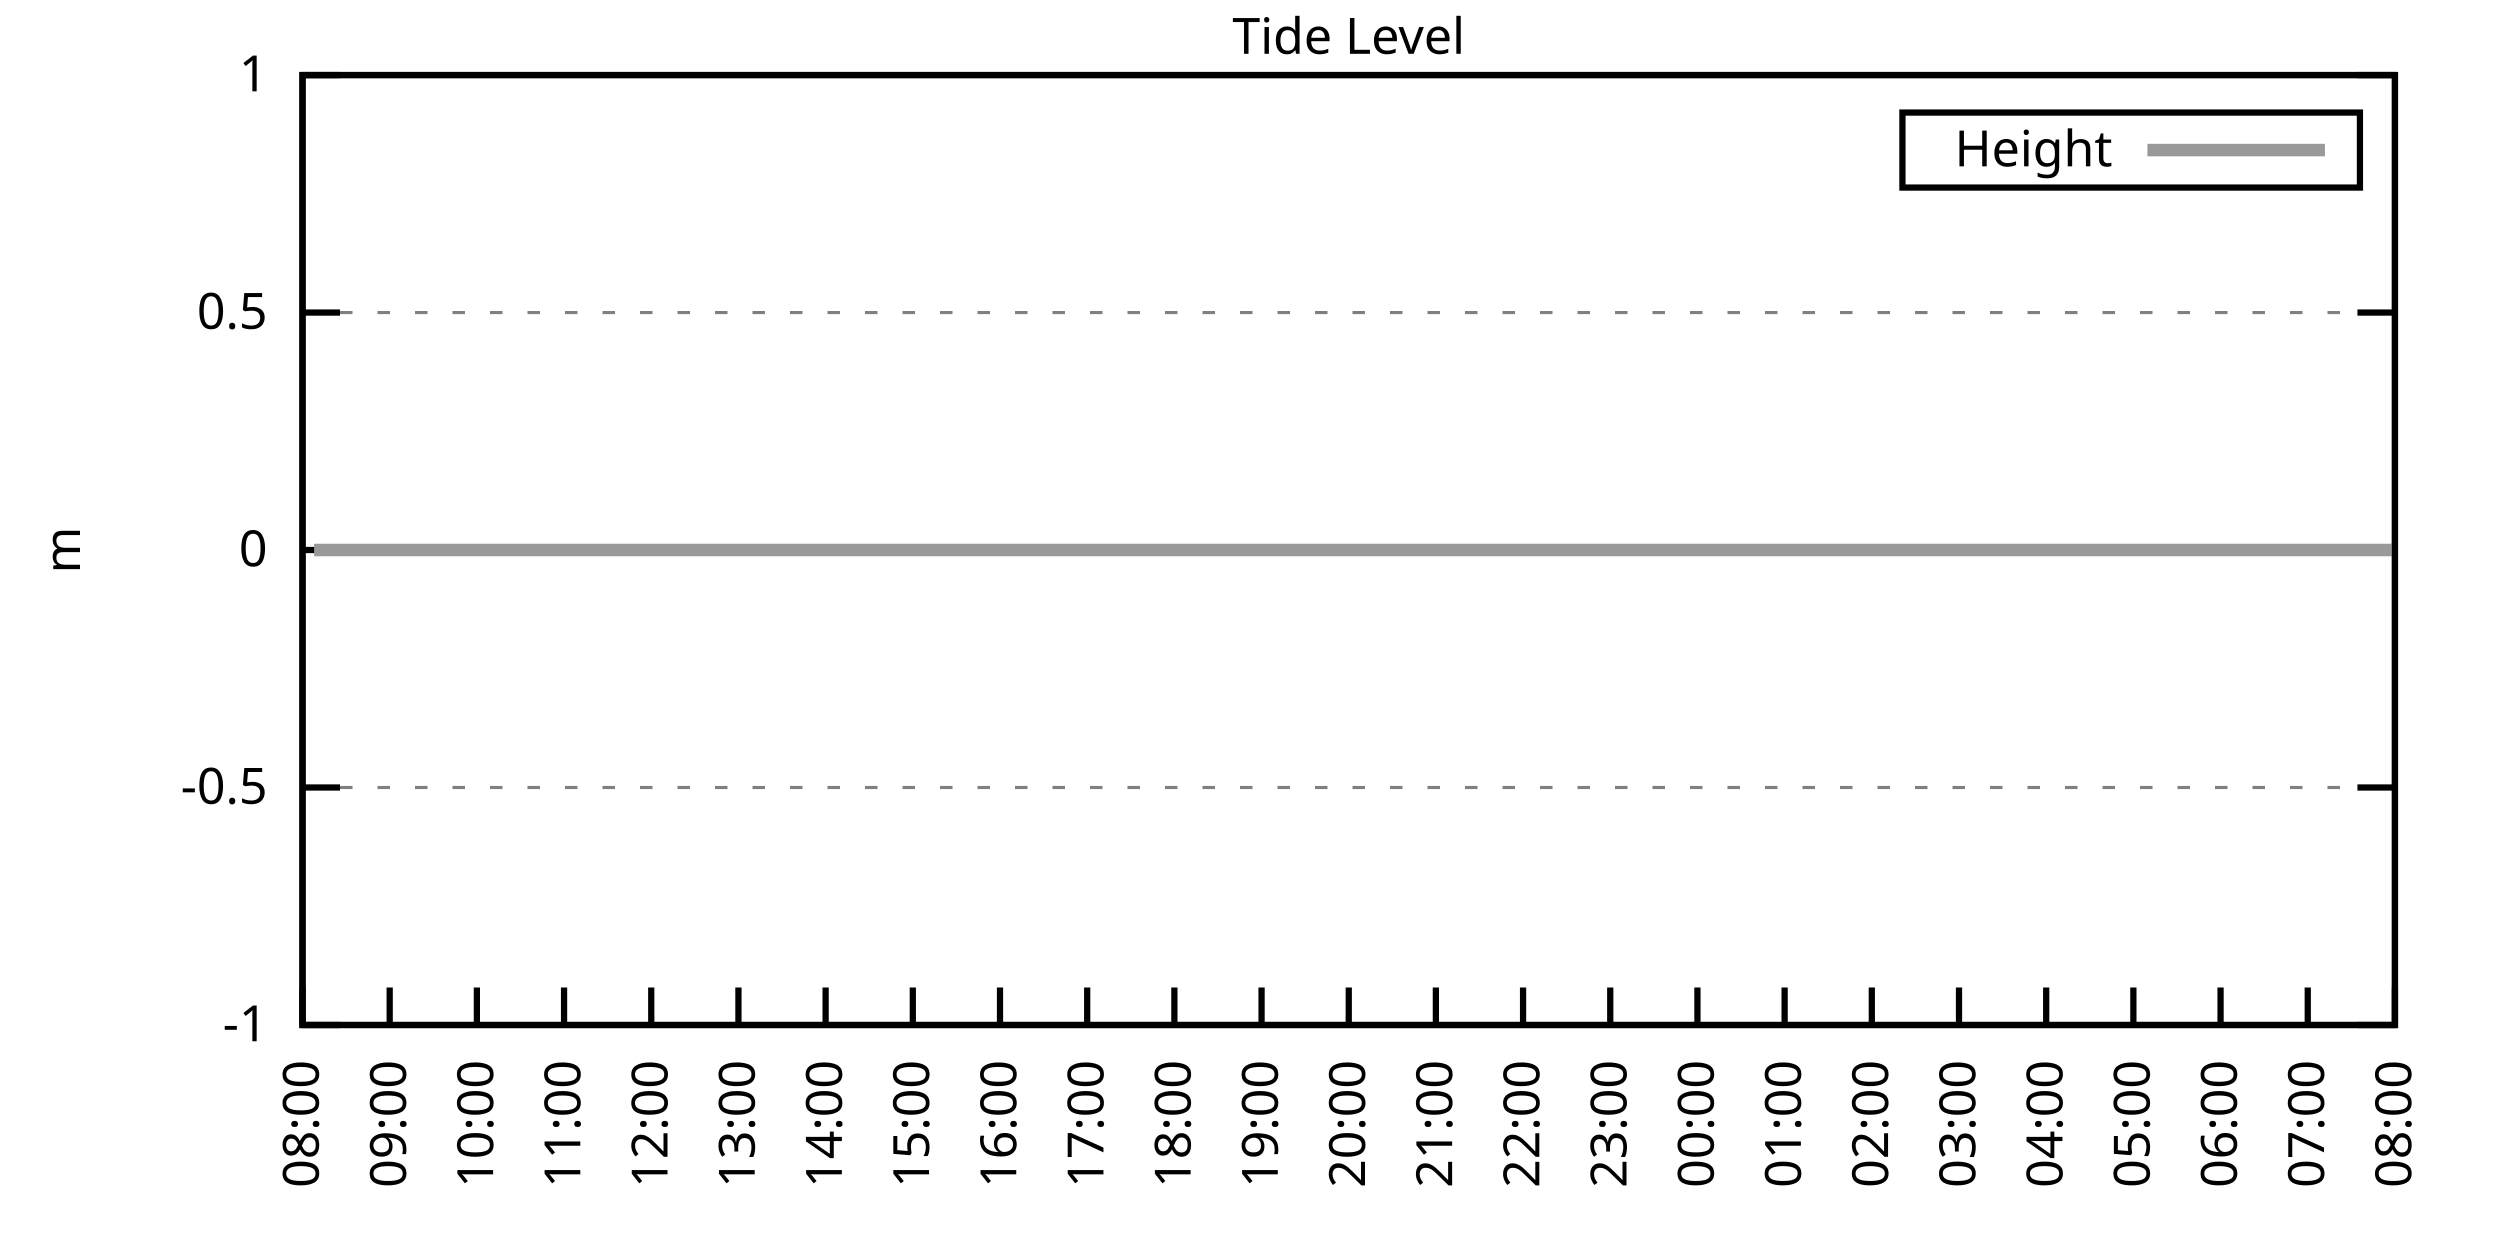
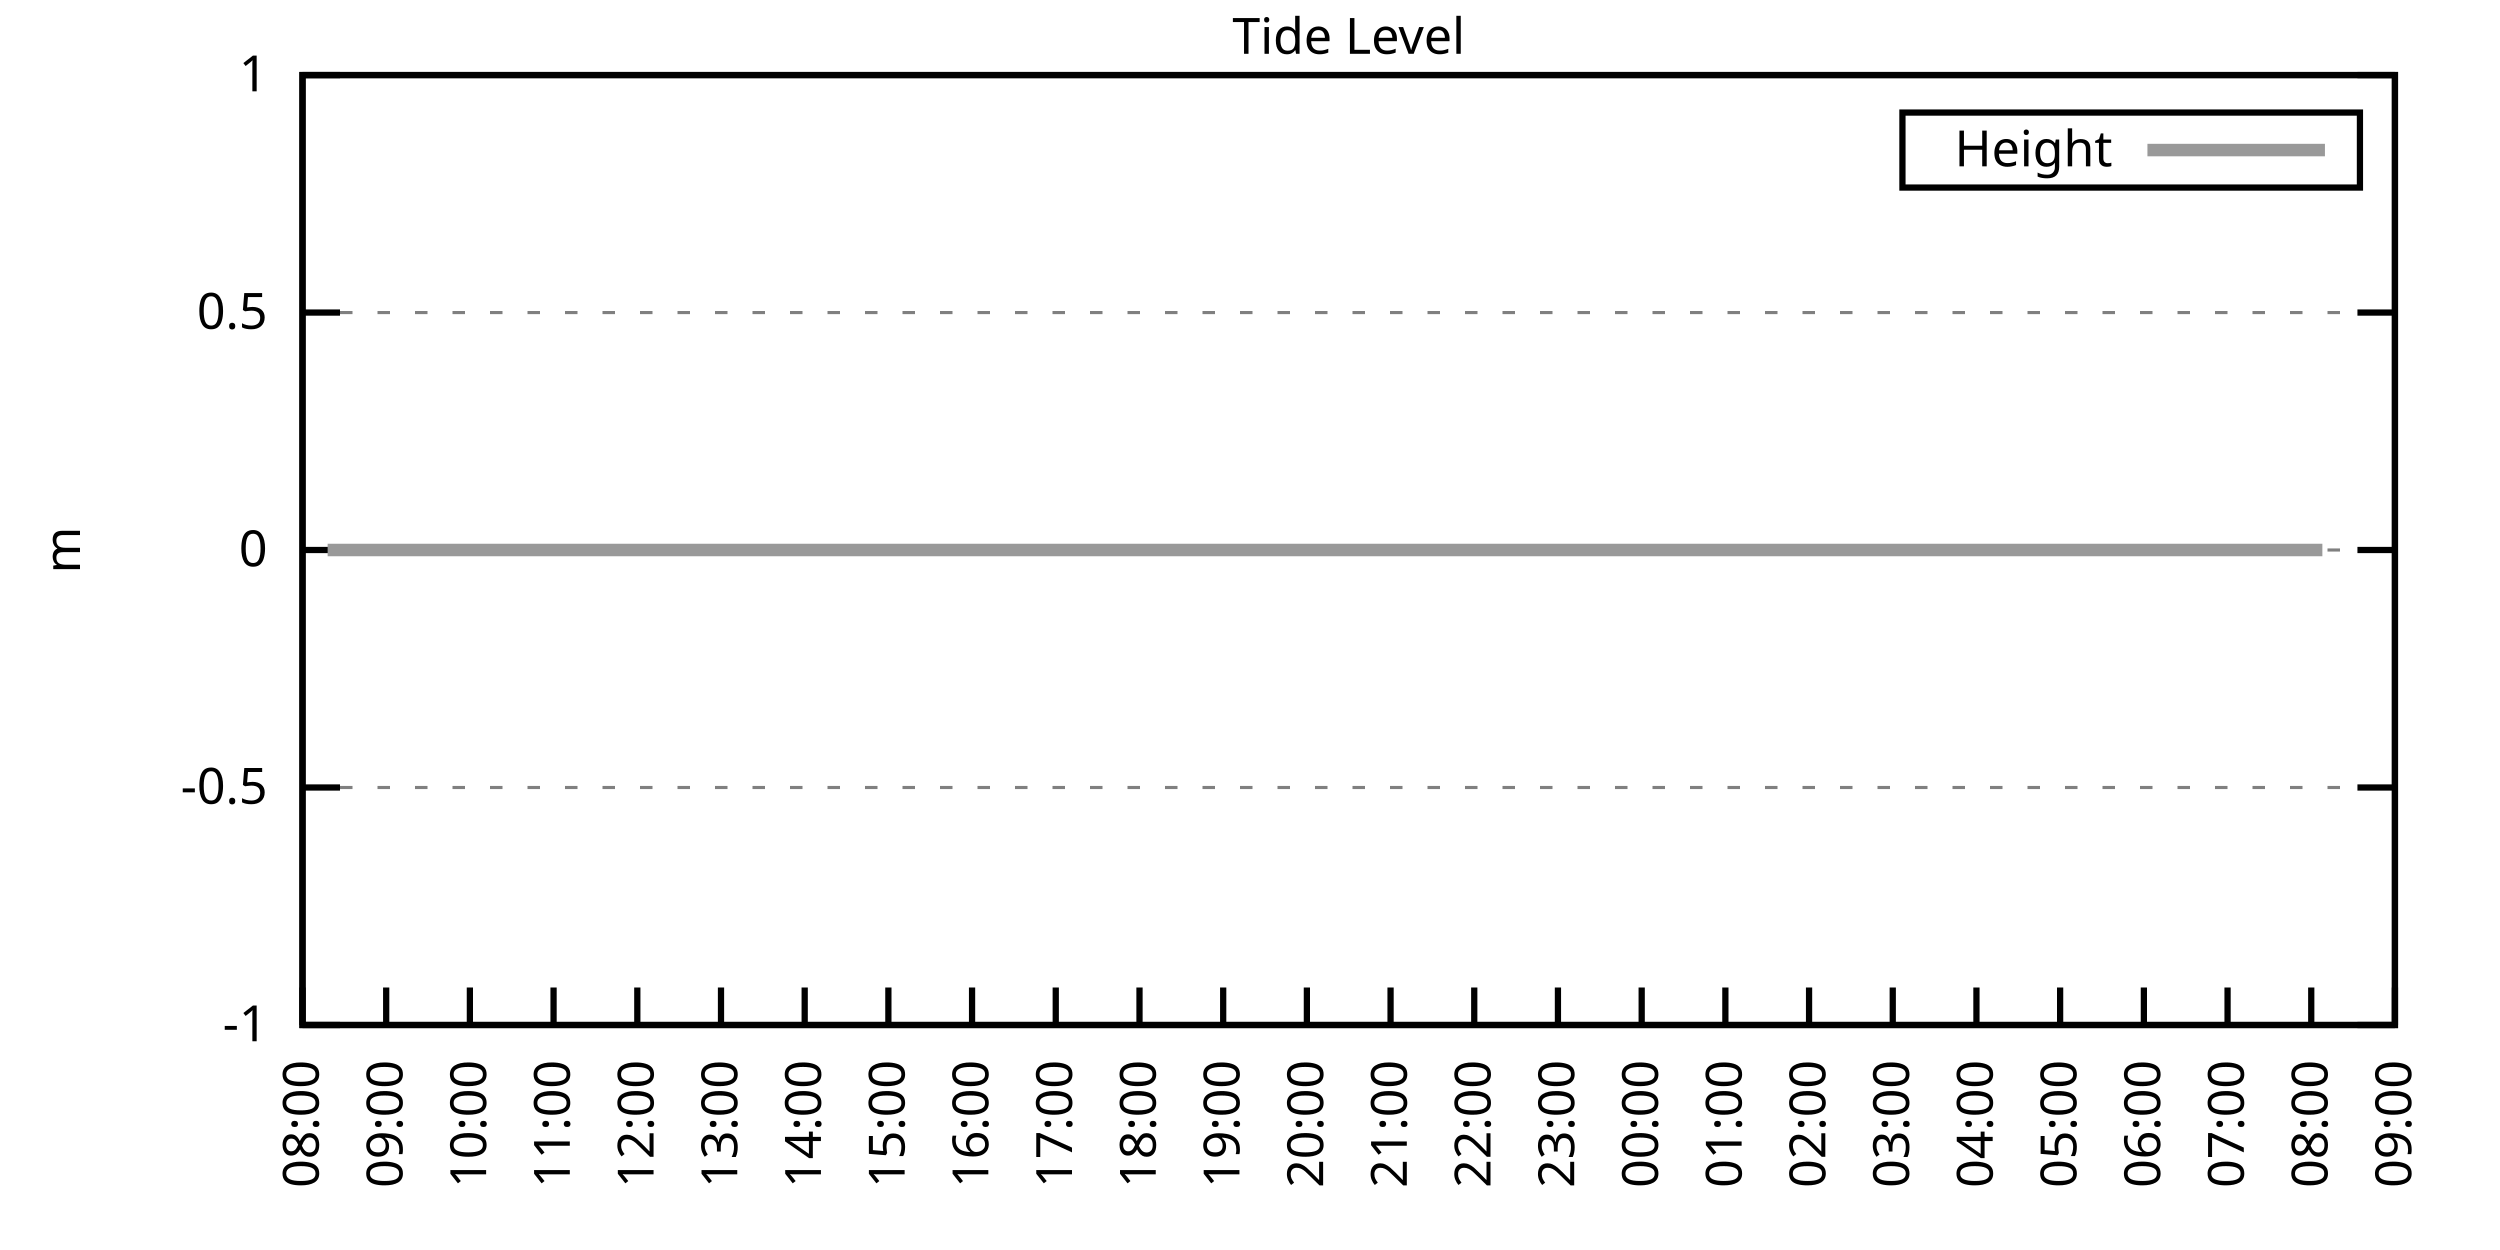
<svg xmlns="http://www.w3.org/2000/svg" xmlns:xlink="http://www.w3.org/1999/xlink" width="400" height="200" viewBox="0 0 400 200">
  <g id="gnuplot_canvas">
    <rect x="0" y="0" width="400" height="200" fill="none" />
    <defs>
      <circle id="gpDot" r="0.5" stroke-width="0.5" stroke="currentColor" />
      <path id="gpPt0" stroke-width="0.333" stroke="currentColor" d="M-1,0 h2 M0,-1 v2" />
      <path id="gpPt1" stroke-width="0.333" stroke="currentColor" d="M-1,-1 L1,1 M1,-1 L-1,1" />
      <path id="gpPt2" stroke-width="0.333" stroke="currentColor" d="M-1,0 L1,0 M0,-1 L0,1 M-1,-1 L1,1 M-1,1 L1,-1" />
      <rect id="gpPt3" stroke-width="0.333" stroke="currentColor" x="-1" y="-1" width="2" height="2" />
      <rect id="gpPt4" stroke-width="0.333" stroke="currentColor" fill="currentColor" x="-1" y="-1" width="2" height="2" />
      <circle id="gpPt5" stroke-width="0.333" stroke="currentColor" cx="0" cy="0" r="1" />
      <use xlink:href="#gpPt5" id="gpPt6" fill="currentColor" stroke="none" />
      <path id="gpPt7" stroke-width="0.333" stroke="currentColor" d="M0,-1.33 L-1.33,0.67 L1.33,0.67 z" />
      <use xlink:href="#gpPt7" id="gpPt8" fill="currentColor" stroke="none" />
      <use xlink:href="#gpPt7" id="gpPt9" stroke="currentColor" transform="rotate(180)" />
      <use xlink:href="#gpPt9" id="gpPt10" fill="currentColor" stroke="none" />
      <use xlink:href="#gpPt3" id="gpPt11" stroke="currentColor" transform="rotate(45)" />
      <use xlink:href="#gpPt11" id="gpPt12" fill="currentColor" stroke="none" />
      <path id="gpPt13" stroke-width="0.333" stroke="currentColor" d="M0,1.330 L1.265,0.411 L0.782,-1.067 L-0.782,-1.076 L-1.265,0.411 z" />
      <use xlink:href="#gpPt13" id="gpPt14" fill="currentColor" stroke="none" />
      <filter id="textbox" filterUnits="objectBoundingBox" x="0" y="0" height="1" width="1">
        <feFlood flood-color="white" flood-opacity="1" result="bgnd" />
        <feComposite in="SourceGraphic" in2="bgnd" operator="atop" />
      </filter>
      <filter id="greybox" filterUnits="objectBoundingBox" x="0" y="0" height="1" width="1">
        <feFlood flood-color="lightgrey" flood-opacity="1" result="grey" />
        <feComposite in="SourceGraphic" in2="grey" operator="atop" />
      </filter>
    </defs>
    <g fill="none" color="white" stroke="currentColor" stroke-width="1.00" stroke-linecap="butt" stroke-linejoin="miter">
</g>
    <g fill="none" color="black" stroke="currentColor" stroke-width="1.00" stroke-linecap="butt" stroke-linejoin="miter">
      <g stroke="none" shape-rendering="crispEdges">
        <polygon fill="rgb(255, 255, 255)" points="48.40,164.00 383.18,164.00 383.18,12.02 48.40,12.02 " />
      </g>
    </g>
    <g fill="none" color="black" stroke="currentColor" stroke-width="1.00" stroke-linecap="butt" stroke-linejoin="miter">
</g>
    <g fill="none" color="black" stroke="black" stroke-width="0.50" stroke-linecap="butt" stroke-linejoin="miter">
</g>
    <g fill="none" color="gray" stroke="currentColor" stroke-width="0.50" stroke-linecap="butt" stroke-linejoin="miter">
      <path stroke="gray" stroke-dasharray="2,4" class="gridline" d="M48.40,164.00 L383.19,164.00  " />
    </g>
    <g fill="none" color="gray" stroke="gray" stroke-width="1.00" stroke-linecap="butt" stroke-linejoin="miter">
</g>
    <g fill="none" color="black" stroke="currentColor" stroke-width="1.00" stroke-linecap="butt" stroke-linejoin="miter">
      <path stroke="black" d="M48.40,164.00 L54.40,164.00 M383.19,164.00 L377.19,164.00  " />
      <g transform="translate(42.80,166.60)" stroke="none" fill="black" font-family="Sans" font-size="8.00" text-anchor="end">
        <text>
          <tspan font-family="Sans">-1</tspan>
        </text>
      </g>
    </g>
    <g fill="none" color="black" stroke="currentColor" stroke-width="1.00" stroke-linecap="butt" stroke-linejoin="miter">
</g>
    <g fill="none" color="black" stroke="black" stroke-width="0.50" stroke-linecap="butt" stroke-linejoin="miter">
</g>
    <g fill="none" color="gray" stroke="currentColor" stroke-width="0.50" stroke-linecap="butt" stroke-linejoin="miter">
      <path stroke="gray" stroke-dasharray="2,4" class="gridline" d="M48.40,126.00 L383.19,126.00  " />
    </g>
    <g fill="none" color="gray" stroke="gray" stroke-width="1.00" stroke-linecap="butt" stroke-linejoin="miter">
</g>
    <g fill="none" color="black" stroke="currentColor" stroke-width="1.00" stroke-linecap="butt" stroke-linejoin="miter">
      <path stroke="black" d="M48.40,126.00 L54.40,126.00 M383.19,126.00 L377.19,126.00  " />
      <g transform="translate(42.80,128.60)" stroke="none" fill="black" font-family="Sans" font-size="8.00" text-anchor="end">
        <text>
          <tspan font-family="Sans">-0.5</tspan>
        </text>
      </g>
    </g>
    <g fill="none" color="black" stroke="currentColor" stroke-width="1.00" stroke-linecap="butt" stroke-linejoin="miter">
</g>
    <g fill="none" color="black" stroke="black" stroke-width="0.50" stroke-linecap="butt" stroke-linejoin="miter">
</g>
    <g fill="none" color="gray" stroke="currentColor" stroke-width="0.50" stroke-linecap="butt" stroke-linejoin="miter">
      <path stroke="gray" stroke-dasharray="2,4" class="gridline" d="M48.40,88.00 L383.19,88.00  " />
    </g>
    <g fill="none" color="gray" stroke="gray" stroke-width="1.00" stroke-linecap="butt" stroke-linejoin="miter">
</g>
    <g fill="none" color="black" stroke="currentColor" stroke-width="1.00" stroke-linecap="butt" stroke-linejoin="miter">
      <path stroke="black" d="M48.40,88.00 L54.40,88.00 M383.19,88.00 L377.19,88.00  " />
      <g transform="translate(42.80,90.60)" stroke="none" fill="black" font-family="Sans" font-size="8.00" text-anchor="end">
        <text>
          <tspan font-family="Sans"> 0</tspan>
        </text>
      </g>
    </g>
    <g fill="none" color="black" stroke="currentColor" stroke-width="1.00" stroke-linecap="butt" stroke-linejoin="miter">
</g>
    <g fill="none" color="black" stroke="black" stroke-width="0.50" stroke-linecap="butt" stroke-linejoin="miter">
</g>
    <g fill="none" color="gray" stroke="currentColor" stroke-width="0.50" stroke-linecap="butt" stroke-linejoin="miter">
      <path stroke="gray" stroke-dasharray="2,4" class="gridline" d="M48.40,50.01 L383.19,50.01  " />
    </g>
    <g fill="none" color="gray" stroke="gray" stroke-width="1.00" stroke-linecap="butt" stroke-linejoin="miter">
</g>
    <g fill="none" color="black" stroke="currentColor" stroke-width="1.00" stroke-linecap="butt" stroke-linejoin="miter">
      <path stroke="black" d="M48.40,50.01 L54.40,50.01 M383.19,50.01 L377.19,50.01  " />
      <g transform="translate(42.80,52.61)" stroke="none" fill="black" font-family="Sans" font-size="8.00" text-anchor="end">
        <text>
          <tspan font-family="Sans"> 0.5</tspan>
        </text>
      </g>
    </g>
    <g fill="none" color="black" stroke="currentColor" stroke-width="1.00" stroke-linecap="butt" stroke-linejoin="miter">
</g>
    <g fill="none" color="black" stroke="black" stroke-width="0.50" stroke-linecap="butt" stroke-linejoin="miter">
</g>
    <g fill="none" color="gray" stroke="currentColor" stroke-width="0.50" stroke-linecap="butt" stroke-linejoin="miter">
      <path stroke="gray" stroke-dasharray="2,4" class="gridline" d="M48.40,12.01 L383.19,12.01  " />
    </g>
    <g fill="none" color="gray" stroke="gray" stroke-width="1.00" stroke-linecap="butt" stroke-linejoin="miter">
</g>
    <g fill="none" color="black" stroke="currentColor" stroke-width="1.00" stroke-linecap="butt" stroke-linejoin="miter">
      <path stroke="black" d="M48.40,12.01 L54.40,12.01 M383.19,12.01 L377.19,12.01  " />
      <g transform="translate(42.80,14.61)" stroke="none" fill="black" font-family="Sans" font-size="8.00" text-anchor="end">
        <text>
          <tspan font-family="Sans"> 1</tspan>
        </text>
      </g>
    </g>
    <g fill="none" color="black" stroke="currentColor" stroke-width="1.00" stroke-linecap="butt" stroke-linejoin="miter">
      <path stroke="black" d="M48.40,164.00 L48.40,158.00  " />
      <g transform="translate(51.00,169.60) rotate(270.00)" stroke="none" fill="black" font-family="Sans" font-size="8.00" text-anchor="end">
        <text>
          <tspan font-family="Sans">08:00</tspan>
        </text>
      </g>
    </g>
    <g fill="none" color="black" stroke="currentColor" stroke-width="1.00" stroke-linecap="butt" stroke-linejoin="miter">
-       <path stroke="black" d="M62.35,164.00 L62.35,158.00  " />
-       <g transform="translate(64.95,169.60) rotate(270.00)" stroke="none" fill="black" font-family="Sans" font-size="8.00" text-anchor="end">
+       <path stroke="black" d="M61.79,164.00 L61.79,158.00  " />
+       <g transform="translate(64.39,169.60) rotate(270.00)" stroke="none" fill="black" font-family="Sans" font-size="8.00" text-anchor="end">
        <text>
          <tspan font-family="Sans">09:00</tspan>
        </text>
      </g>
    </g>
    <g fill="none" color="black" stroke="currentColor" stroke-width="1.00" stroke-linecap="butt" stroke-linejoin="miter">
-       <path stroke="black" d="M76.30,164.00 L76.30,158.00  " />
-       <g transform="translate(78.90,169.60) rotate(270.00)" stroke="none" fill="black" font-family="Sans" font-size="8.00" text-anchor="end">
+       <path stroke="black" d="M75.18,164.00 L75.18,158.00  " />
+       <g transform="translate(77.78,169.60) rotate(270.00)" stroke="none" fill="black" font-family="Sans" font-size="8.00" text-anchor="end">
        <text>
          <tspan font-family="Sans">10:00</tspan>
        </text>
      </g>
    </g>
    <g fill="none" color="black" stroke="currentColor" stroke-width="1.00" stroke-linecap="butt" stroke-linejoin="miter">
-       <path stroke="black" d="M90.25,164.00 L90.25,158.00  " />
-       <g transform="translate(92.85,169.60) rotate(270.00)" stroke="none" fill="black" font-family="Sans" font-size="8.00" text-anchor="end">
+       <path stroke="black" d="M88.57,164.00 L88.57,158.00  " />
+       <g transform="translate(91.17,169.60) rotate(270.00)" stroke="none" fill="black" font-family="Sans" font-size="8.00" text-anchor="end">
        <text>
          <tspan font-family="Sans">11:00</tspan>
        </text>
      </g>
    </g>
    <g fill="none" color="black" stroke="currentColor" stroke-width="1.00" stroke-linecap="butt" stroke-linejoin="miter">
-       <path stroke="black" d="M104.20,164.00 L104.20,158.00  " />
-       <g transform="translate(106.80,169.60) rotate(270.00)" stroke="none" fill="black" font-family="Sans" font-size="8.00" text-anchor="end">
+       <path stroke="black" d="M101.97,164.00 L101.97,158.00  " />
+       <g transform="translate(104.57,169.60) rotate(270.00)" stroke="none" fill="black" font-family="Sans" font-size="8.00" text-anchor="end">
        <text>
          <tspan font-family="Sans">12:00</tspan>
        </text>
      </g>
    </g>
    <g fill="none" color="black" stroke="currentColor" stroke-width="1.00" stroke-linecap="butt" stroke-linejoin="miter">
-       <path stroke="black" d="M118.15,164.00 L118.15,158.00  " />
-       <g transform="translate(120.75,169.60) rotate(270.00)" stroke="none" fill="black" font-family="Sans" font-size="8.00" text-anchor="end">
+       <path stroke="black" d="M115.36,164.00 L115.36,158.00  " />
+       <g transform="translate(117.96,169.60) rotate(270.00)" stroke="none" fill="black" font-family="Sans" font-size="8.00" text-anchor="end">
        <text>
          <tspan font-family="Sans">13:00</tspan>
        </text>
      </g>
    </g>
    <g fill="none" color="black" stroke="currentColor" stroke-width="1.00" stroke-linecap="butt" stroke-linejoin="miter">
-       <path stroke="black" d="M132.10,164.00 L132.10,158.00  " />
-       <g transform="translate(134.70,169.60) rotate(270.00)" stroke="none" fill="black" font-family="Sans" font-size="8.00" text-anchor="end">
+       <path stroke="black" d="M128.75,164.00 L128.75,158.00  " />
+       <g transform="translate(131.35,169.60) rotate(270.00)" stroke="none" fill="black" font-family="Sans" font-size="8.00" text-anchor="end">
        <text>
          <tspan font-family="Sans">14:00</tspan>
        </text>
      </g>
    </g>
    <g fill="none" color="black" stroke="currentColor" stroke-width="1.00" stroke-linecap="butt" stroke-linejoin="miter">
-       <path stroke="black" d="M146.05,164.00 L146.05,158.00  " />
-       <g transform="translate(148.65,169.60) rotate(270.00)" stroke="none" fill="black" font-family="Sans" font-size="8.00" text-anchor="end">
+       <path stroke="black" d="M142.14,164.00 L142.14,158.00  " />
+       <g transform="translate(144.74,169.60) rotate(270.00)" stroke="none" fill="black" font-family="Sans" font-size="8.00" text-anchor="end">
        <text>
          <tspan font-family="Sans">15:00</tspan>
        </text>
      </g>
    </g>
    <g fill="none" color="black" stroke="currentColor" stroke-width="1.00" stroke-linecap="butt" stroke-linejoin="miter">
-       <path stroke="black" d="M160.00,164.00 L160.00,158.00  " />
-       <g transform="translate(162.60,169.60) rotate(270.00)" stroke="none" fill="black" font-family="Sans" font-size="8.00" text-anchor="end">
+       <path stroke="black" d="M155.53,164.00 L155.53,158.00  " />
+       <g transform="translate(158.13,169.60) rotate(270.00)" stroke="none" fill="black" font-family="Sans" font-size="8.00" text-anchor="end">
        <text>
          <tspan font-family="Sans">16:00</tspan>
        </text>
      </g>
    </g>
    <g fill="none" color="black" stroke="currentColor" stroke-width="1.00" stroke-linecap="butt" stroke-linejoin="miter">
-       <path stroke="black" d="M173.95,164.00 L173.95,158.00  " />
-       <g transform="translate(176.55,169.60) rotate(270.00)" stroke="none" fill="black" font-family="Sans" font-size="8.00" text-anchor="end">
+       <path stroke="black" d="M168.92,164.00 L168.92,158.00  " />
+       <g transform="translate(171.52,169.60) rotate(270.00)" stroke="none" fill="black" font-family="Sans" font-size="8.00" text-anchor="end">
        <text>
          <tspan font-family="Sans">17:00</tspan>
        </text>
      </g>
    </g>
    <g fill="none" color="black" stroke="currentColor" stroke-width="1.00" stroke-linecap="butt" stroke-linejoin="miter">
-       <path stroke="black" d="M187.90,164.00 L187.90,158.00  " />
-       <g transform="translate(190.50,169.60) rotate(270.00)" stroke="none" fill="black" font-family="Sans" font-size="8.00" text-anchor="end">
+       <path stroke="black" d="M182.32,164.00 L182.32,158.00  " />
+       <g transform="translate(184.92,169.60) rotate(270.00)" stroke="none" fill="black" font-family="Sans" font-size="8.00" text-anchor="end">
        <text>
          <tspan font-family="Sans">18:00</tspan>
        </text>
      </g>
    </g>
    <g fill="none" color="black" stroke="currentColor" stroke-width="1.00" stroke-linecap="butt" stroke-linejoin="miter">
-       <path stroke="black" d="M201.85,164.00 L201.85,158.00  " />
-       <g transform="translate(204.45,169.60) rotate(270.00)" stroke="none" fill="black" font-family="Sans" font-size="8.00" text-anchor="end">
+       <path stroke="black" d="M195.71,164.00 L195.71,158.00  " />
+       <g transform="translate(198.31,169.60) rotate(270.00)" stroke="none" fill="black" font-family="Sans" font-size="8.00" text-anchor="end">
        <text>
          <tspan font-family="Sans">19:00</tspan>
        </text>
      </g>
    </g>
    <g fill="none" color="black" stroke="currentColor" stroke-width="1.00" stroke-linecap="butt" stroke-linejoin="miter">
-       <path stroke="black" d="M215.80,164.00 L215.80,158.00  " />
-       <g transform="translate(218.40,169.60) rotate(270.00)" stroke="none" fill="black" font-family="Sans" font-size="8.00" text-anchor="end">
+       <path stroke="black" d="M209.10,164.00 L209.10,158.00  " />
+       <g transform="translate(211.70,169.60) rotate(270.00)" stroke="none" fill="black" font-family="Sans" font-size="8.00" text-anchor="end">
        <text>
          <tspan font-family="Sans">20:00</tspan>
        </text>
      </g>
    </g>
    <g fill="none" color="black" stroke="currentColor" stroke-width="1.00" stroke-linecap="butt" stroke-linejoin="miter">
-       <path stroke="black" d="M229.74,164.00 L229.74,158.00  " />
-       <g transform="translate(232.34,169.60) rotate(270.00)" stroke="none" fill="black" font-family="Sans" font-size="8.00" text-anchor="end">
+       <path stroke="black" d="M222.49,164.00 L222.49,158.00  " />
+       <g transform="translate(225.09,169.60) rotate(270.00)" stroke="none" fill="black" font-family="Sans" font-size="8.00" text-anchor="end">
        <text>
          <tspan font-family="Sans">21:00</tspan>
        </text>
      </g>
    </g>
    <g fill="none" color="black" stroke="currentColor" stroke-width="1.00" stroke-linecap="butt" stroke-linejoin="miter">
-       <path stroke="black" d="M243.69,164.00 L243.69,158.00  " />
-       <g transform="translate(246.29,169.60) rotate(270.00)" stroke="none" fill="black" font-family="Sans" font-size="8.00" text-anchor="end">
+       <path stroke="black" d="M235.88,164.00 L235.88,158.00  " />
+       <g transform="translate(238.48,169.60) rotate(270.00)" stroke="none" fill="black" font-family="Sans" font-size="8.00" text-anchor="end">
        <text>
          <tspan font-family="Sans">22:00</tspan>
        </text>
      </g>
    </g>
    <g fill="none" color="black" stroke="currentColor" stroke-width="1.00" stroke-linecap="butt" stroke-linejoin="miter">
-       <path stroke="black" d="M257.64,164.00 L257.64,158.00  " />
-       <g transform="translate(260.24,169.60) rotate(270.00)" stroke="none" fill="black" font-family="Sans" font-size="8.00" text-anchor="end">
+       <path stroke="black" d="M249.27,164.00 L249.27,158.00  " />
+       <g transform="translate(251.87,169.60) rotate(270.00)" stroke="none" fill="black" font-family="Sans" font-size="8.00" text-anchor="end">
        <text>
          <tspan font-family="Sans">23:00</tspan>
        </text>
      </g>
    </g>
    <g fill="none" color="black" stroke="currentColor" stroke-width="1.00" stroke-linecap="butt" stroke-linejoin="miter">
-       <path stroke="black" d="M271.59,164.00 L271.59,158.00  " />
-       <g transform="translate(274.19,169.60) rotate(270.00)" stroke="none" fill="black" font-family="Sans" font-size="8.00" text-anchor="end">
+       <path stroke="black" d="M262.67,164.00 L262.67,158.00  " />
+       <g transform="translate(265.27,169.60) rotate(270.00)" stroke="none" fill="black" font-family="Sans" font-size="8.00" text-anchor="end">
        <text>
          <tspan font-family="Sans">00:00</tspan>
        </text>
      </g>
    </g>
    <g fill="none" color="black" stroke="currentColor" stroke-width="1.00" stroke-linecap="butt" stroke-linejoin="miter">
-       <path stroke="black" d="M285.54,164.00 L285.54,158.00  " />
-       <g transform="translate(288.14,169.60) rotate(270.00)" stroke="none" fill="black" font-family="Sans" font-size="8.00" text-anchor="end">
+       <path stroke="black" d="M276.06,164.00 L276.06,158.00  " />
+       <g transform="translate(278.66,169.60) rotate(270.00)" stroke="none" fill="black" font-family="Sans" font-size="8.00" text-anchor="end">
        <text>
          <tspan font-family="Sans">01:00</tspan>
        </text>
      </g>
    </g>
    <g fill="none" color="black" stroke="currentColor" stroke-width="1.00" stroke-linecap="butt" stroke-linejoin="miter">
-       <path stroke="black" d="M299.49,164.00 L299.49,158.00  " />
-       <g transform="translate(302.09,169.60) rotate(270.00)" stroke="none" fill="black" font-family="Sans" font-size="8.00" text-anchor="end">
+       <path stroke="black" d="M289.45,164.00 L289.45,158.00  " />
+       <g transform="translate(292.05,169.60) rotate(270.00)" stroke="none" fill="black" font-family="Sans" font-size="8.00" text-anchor="end">
        <text>
          <tspan font-family="Sans">02:00</tspan>
        </text>
      </g>
    </g>
    <g fill="none" color="black" stroke="currentColor" stroke-width="1.00" stroke-linecap="butt" stroke-linejoin="miter">
-       <path stroke="black" d="M313.44,164.00 L313.44,158.00  " />
-       <g transform="translate(316.04,169.60) rotate(270.00)" stroke="none" fill="black" font-family="Sans" font-size="8.00" text-anchor="end">
+       <path stroke="black" d="M302.84,164.00 L302.84,158.00  " />
+       <g transform="translate(305.44,169.60) rotate(270.00)" stroke="none" fill="black" font-family="Sans" font-size="8.00" text-anchor="end">
        <text>
          <tspan font-family="Sans">03:00</tspan>
        </text>
      </g>
    </g>
    <g fill="none" color="black" stroke="currentColor" stroke-width="1.00" stroke-linecap="butt" stroke-linejoin="miter">
-       <path stroke="black" d="M327.39,164.00 L327.39,158.00  " />
-       <g transform="translate(329.99,169.60) rotate(270.00)" stroke="none" fill="black" font-family="Sans" font-size="8.00" text-anchor="end">
+       <path stroke="black" d="M316.23,164.00 L316.23,158.00  " />
+       <g transform="translate(318.83,169.60) rotate(270.00)" stroke="none" fill="black" font-family="Sans" font-size="8.00" text-anchor="end">
        <text>
          <tspan font-family="Sans">04:00</tspan>
        </text>
      </g>
    </g>
    <g fill="none" color="black" stroke="currentColor" stroke-width="1.00" stroke-linecap="butt" stroke-linejoin="miter">
-       <path stroke="black" d="M341.34,164.00 L341.34,158.00  " />
-       <g transform="translate(343.94,169.60) rotate(270.00)" stroke="none" fill="black" font-family="Sans" font-size="8.00" text-anchor="end">
+       <path stroke="black" d="M329.62,164.00 L329.62,158.00  " />
+       <g transform="translate(332.22,169.60) rotate(270.00)" stroke="none" fill="black" font-family="Sans" font-size="8.00" text-anchor="end">
        <text>
          <tspan font-family="Sans">05:00</tspan>
        </text>
      </g>
    </g>
    <g fill="none" color="black" stroke="currentColor" stroke-width="1.00" stroke-linecap="butt" stroke-linejoin="miter">
-       <path stroke="black" d="M355.29,164.00 L355.29,158.00  " />
-       <g transform="translate(357.89,169.60) rotate(270.00)" stroke="none" fill="black" font-family="Sans" font-size="8.00" text-anchor="end">
+       <path stroke="black" d="M343.02,164.00 L343.02,158.00  " />
+       <g transform="translate(345.62,169.60) rotate(270.00)" stroke="none" fill="black" font-family="Sans" font-size="8.00" text-anchor="end">
        <text>
          <tspan font-family="Sans">06:00</tspan>
        </text>
      </g>
    </g>
    <g fill="none" color="black" stroke="currentColor" stroke-width="1.00" stroke-linecap="butt" stroke-linejoin="miter">
-       <path stroke="black" d="M369.24,164.00 L369.24,158.00  " />
-       <g transform="translate(371.84,169.60) rotate(270.00)" stroke="none" fill="black" font-family="Sans" font-size="8.00" text-anchor="end">
+       <path stroke="black" d="M356.41,164.00 L356.41,158.00  " />
+       <g transform="translate(359.01,169.60) rotate(270.00)" stroke="none" fill="black" font-family="Sans" font-size="8.00" text-anchor="end">
        <text>
          <tspan font-family="Sans">07:00</tspan>
+         </text>
+       </g>
+     </g>
+     <g fill="none" color="black" stroke="currentColor" stroke-width="1.00" stroke-linecap="butt" stroke-linejoin="miter">
+       <path stroke="black" d="M369.80,164.00 L369.80,158.00  " />
+       <g transform="translate(372.40,169.60) rotate(270.00)" stroke="none" fill="black" font-family="Sans" font-size="8.00" text-anchor="end">
+         <text>
+           <tspan font-family="Sans">08:00</tspan>
        </text>
      </g>
    </g>
    <g fill="none" color="black" stroke="currentColor" stroke-width="1.00" stroke-linecap="butt" stroke-linejoin="miter">
      <path stroke="black" d="M383.19,164.00 L383.19,158.00  " />
      <g transform="translate(385.79,169.60) rotate(270.00)" stroke="none" fill="black" font-family="Sans" font-size="8.00" text-anchor="end">
        <text>
-           <tspan font-family="Sans">08:00</tspan>
+           <tspan font-family="Sans">09:00</tspan>
        </text>
      </g>
    </g>
    <g fill="none" color="black" stroke="currentColor" stroke-width="1.00" stroke-linecap="butt" stroke-linejoin="miter">
</g>
    <g fill="none" color="black" stroke="currentColor" stroke-width="1.00" stroke-linecap="butt" stroke-linejoin="miter">
      <path stroke="black" d="M48.40,12.01 L48.40,164.00 L383.19,164.00 L383.19,12.01 L48.40,12.01 Z  " />
    </g>
    <g fill="none" color="black" stroke="currentColor" stroke-width="1.00" stroke-linecap="butt" stroke-linejoin="miter">
</g>
    <g fill="none" color="black" stroke="currentColor" stroke-width="1.00" stroke-linecap="butt" stroke-linejoin="miter">
      <path stroke="black" d="M304.39,30.01 L304.39,18.01 L377.59,18.01 L377.59,30.01 L304.39,30.01 Z  " />
    </g>
    <g id="Tide_level_plot_1">
      <g fill="none" color="white" stroke="black" stroke-width="2.00" stroke-linecap="butt" stroke-linejoin="miter">
</g>
      <g fill="none" color="black" stroke="currentColor" stroke-width="2.00" stroke-linecap="butt" stroke-linejoin="miter">
        <g transform="translate(337.99,26.61)" stroke="none" fill="black" font-family="Sans" font-size="8.00" text-anchor="end">
          <text>
            <tspan font-family="Sans">Height</tspan>
          </text>
        </g>
      </g>
      <g fill="none" color="black" stroke="currentColor" stroke-width="2.00" stroke-linecap="butt" stroke-linejoin="miter">
-         <path stroke="rgb(153, 153, 153)" d="M343.59,24.01 L371.99,24.01 M50.26,88.00 L52.58,88.00 L54.91,88.00 L57.23,88.00 L59.56,88.00 L62.12,88.00   L64.44,88.00 L66.53,88.00 L69.09,88.00 L71.42,88.00 L73.28,88.00 L75.60,88.00 L78.16,88.00 L80.48,88.00   L82.81,88.00 L85.37,88.00 L87.23,88.00 L89.55,88.00 L92.34,88.00 L94.43,88.00 L96.76,88.00 L99.08,88.00   L101.64,88.00 L103.73,88.00 L106.06,88.00 L108.62,88.00 L110.94,88.00 L113.03,88.00 L115.36,88.00 L117.92,88.00   L119.78,88.00 L122.33,88.00 L124.89,88.00 L127.22,88.00 L129.08,88.00 L131.63,88.00 L133.72,88.00 L136.51,88.00   L138.61,88.00 L140.70,88.00 L143.49,88.00 L145.58,88.00 L147.67,88.00 L150.46,88.00 L152.56,88.00 L155.11,88.00   L157.44,88.00 L159.53,88.00 L161.86,88.00 L164.18,88.00 L166.51,88.00 L168.83,88.00 L171.39,88.00 L173.71,88.00   L175.81,88.00 L178.13,88.00 L180.69,88.00 L182.78,88.00 L185.11,88.00 L187.43,88.00 L189.76,88.00 L192.08,88.00   L194.17,88.00 L196.96,88.00 L199.06,88.00 L201.15,88.00 L203.47,88.00 L205.80,88.00 L208.12,88.00 L210.68,88.00   L213.24,88.00 L215.33,88.00 L217.89,88.00 L219.75,88.00 L222.30,88.00 L224.63,88.00 L226.95,88.00 L229.05,88.00   L231.60,88.00 L234.16,88.00 L236.02,88.00 L238.58,88.00 L240.67,88.00 L243.46,88.00 L245.55,88.00 L247.88,88.00   L250.44,88.00 L252.53,88.00 L254.85,88.00 L257.41,88.00 L259.74,88.00 L262.06,88.00 L264.39,88.00 L266.71,88.00   L268.57,88.00 L271.13,88.00 L273.45,88.00 L276.01,88.00 L277.87,88.00 L280.66,88.00 L282.99,88.00 L285.31,88.00   L287.17,88.00 L289.73,88.00 L292.05,88.00 L294.61,88.00 L296.47,88.00 L298.80,88.00 L301.35,88.00 L303.68,88.00   L306.23,88.00 L308.33,88.00 L310.65,88.00 L312.74,88.00 L315.07,88.00 L317.86,88.00 L319.95,88.00 L322.28,88.00   L324.37,88.00 L327.16,88.00 L329.02,88.00 L331.58,88.00 L333.90,88.00 L336.23,88.00 L338.78,88.00 L340.64,88.00   L343.43,88.00 L345.53,88.00 L348.08,88.00 L350.18,88.00 L352.73,88.00 L354.83,88.00 L357.15,88.00 L359.71,88.00   L361.80,88.00 L364.36,88.00 L366.45,88.00 L368.78,88.00 L370.87,88.00 L373.43,88.00 L375.75,88.00 L378.31,88.00   L380.63,88.00 L382.73,88.00  " />
+         <path stroke="rgb(153, 153, 153)" d="M343.59,24.01 L371.99,24.01 M52.42,88.00 L54.65,88.00 L56.88,88.00 L59.11,88.00 L61.57,88.00 L63.80,88.00   L65.81,88.00 L68.26,88.00 L70.50,88.00 L72.28,88.00 L74.51,88.00 L76.97,88.00 L79.20,88.00 L81.43,88.00   L83.89,88.00 L85.67,88.00 L87.91,88.00 L90.58,88.00 L92.59,88.00 L94.82,88.00 L97.06,88.00 L99.51,88.00   L101.52,88.00 L103.75,88.00 L106.21,88.00 L108.44,88.00 L110.45,88.00 L112.68,88.00 L115.13,88.00 L116.92,88.00   L119.38,88.00 L121.83,88.00 L124.06,88.00 L125.85,88.00 L128.30,88.00 L130.31,88.00 L132.99,88.00 L135.00,88.00   L137.01,88.00 L139.69,88.00 L141.69,88.00 L143.70,88.00 L146.38,88.00 L148.39,88.00 L150.85,88.00 L153.08,88.00   L155.09,88.00 L157.32,88.00 L159.55,88.00 L161.78,88.00 L164.01,88.00 L166.47,88.00 L168.70,88.00 L170.71,88.00   L172.94,88.00 L175.40,88.00 L177.41,88.00 L179.64,88.00 L181.87,88.00 L184.10,88.00 L186.33,88.00 L188.34,88.00   L191.02,88.00 L193.03,88.00 L195.04,88.00 L197.27,88.00 L199.50,88.00 L201.73,88.00 L204.19,88.00 L206.64,88.00   L208.65,88.00 L211.11,88.00 L212.89,88.00 L215.35,88.00 L217.58,88.00 L219.81,88.00 L221.82,88.00 L224.28,88.00   L226.73,88.00 L228.52,88.00 L230.97,88.00 L232.98,88.00 L235.66,88.00 L237.67,88.00 L239.90,88.00 L242.36,88.00   L244.36,88.00 L246.60,88.00 L249.05,88.00 L251.28,88.00 L253.51,88.00 L255.75,88.00 L257.98,88.00 L259.76,88.00   L262.22,88.00 L264.45,88.00 L266.91,88.00 L268.69,88.00 L271.37,88.00 L273.60,88.00 L275.83,88.00 L277.62,88.00   L280.07,88.00 L282.31,88.00 L284.76,88.00 L286.55,88.00 L288.78,88.00 L291.23,88.00 L293.47,88.00 L295.92,88.00   L297.93,88.00 L300.16,88.00 L302.17,88.00 L304.40,88.00 L307.08,88.00 L309.09,88.00 L311.32,88.00 L313.33,88.00   L316.01,88.00 L317.79,88.00 L320.25,88.00 L322.48,88.00 L324.71,88.00 L327.17,88.00 L328.95,88.00 L331.63,88.00   L333.64,88.00 L336.10,88.00 L338.10,88.00 L340.56,88.00 L342.57,88.00 L344.80,88.00 L347.26,88.00 L349.26,88.00   L351.72,88.00 L353.73,88.00 L355.96,88.00 L357.97,88.00 L360.42,88.00 L362.66,88.00 L365.11,88.00 L367.34,88.00   L369.35,88.00 L371.58,88.00  " />
      </g>
    </g>
    <g fill="none" color="black" stroke="currentColor" stroke-width="2.00" stroke-linecap="butt" stroke-linejoin="miter">
</g>
    <g fill="none" color="black" stroke="black" stroke-width="1.00" stroke-linecap="butt" stroke-linejoin="miter">
</g>
    <g fill="none" color="black" stroke="currentColor" stroke-width="1.00" stroke-linecap="butt" stroke-linejoin="miter">
      <path stroke="black" d="M48.40,12.01 L48.40,164.00 L383.19,164.00 L383.19,12.01 L48.40,12.01 Z  " />
      <g transform="translate(12.80,88.01) rotate(270.00)" stroke="none" fill="black" font-family="Sans" font-size="8.00" text-anchor="middle">
        <text>
          <tspan font-family="Sans">m</tspan>
        </text>
      </g>
    </g>
    <g fill="none" color="black" stroke="currentColor" stroke-width="1.00" stroke-linecap="butt" stroke-linejoin="miter">
</g>
    <g fill="none" color="black" stroke="currentColor" stroke-width="1.00" stroke-linecap="butt" stroke-linejoin="miter">
      <g transform="translate(215.79,8.61)" stroke="none" fill="black" font-family="Sans" font-size="8.00" text-anchor="middle">
        <text>
          <tspan font-family="Sans">Tide Level</tspan>
        </text>
      </g>
    </g>
    <g fill="none" color="black" stroke="currentColor" stroke-width="1.00" stroke-linecap="butt" stroke-linejoin="miter">
</g>
  </g>
</svg>
